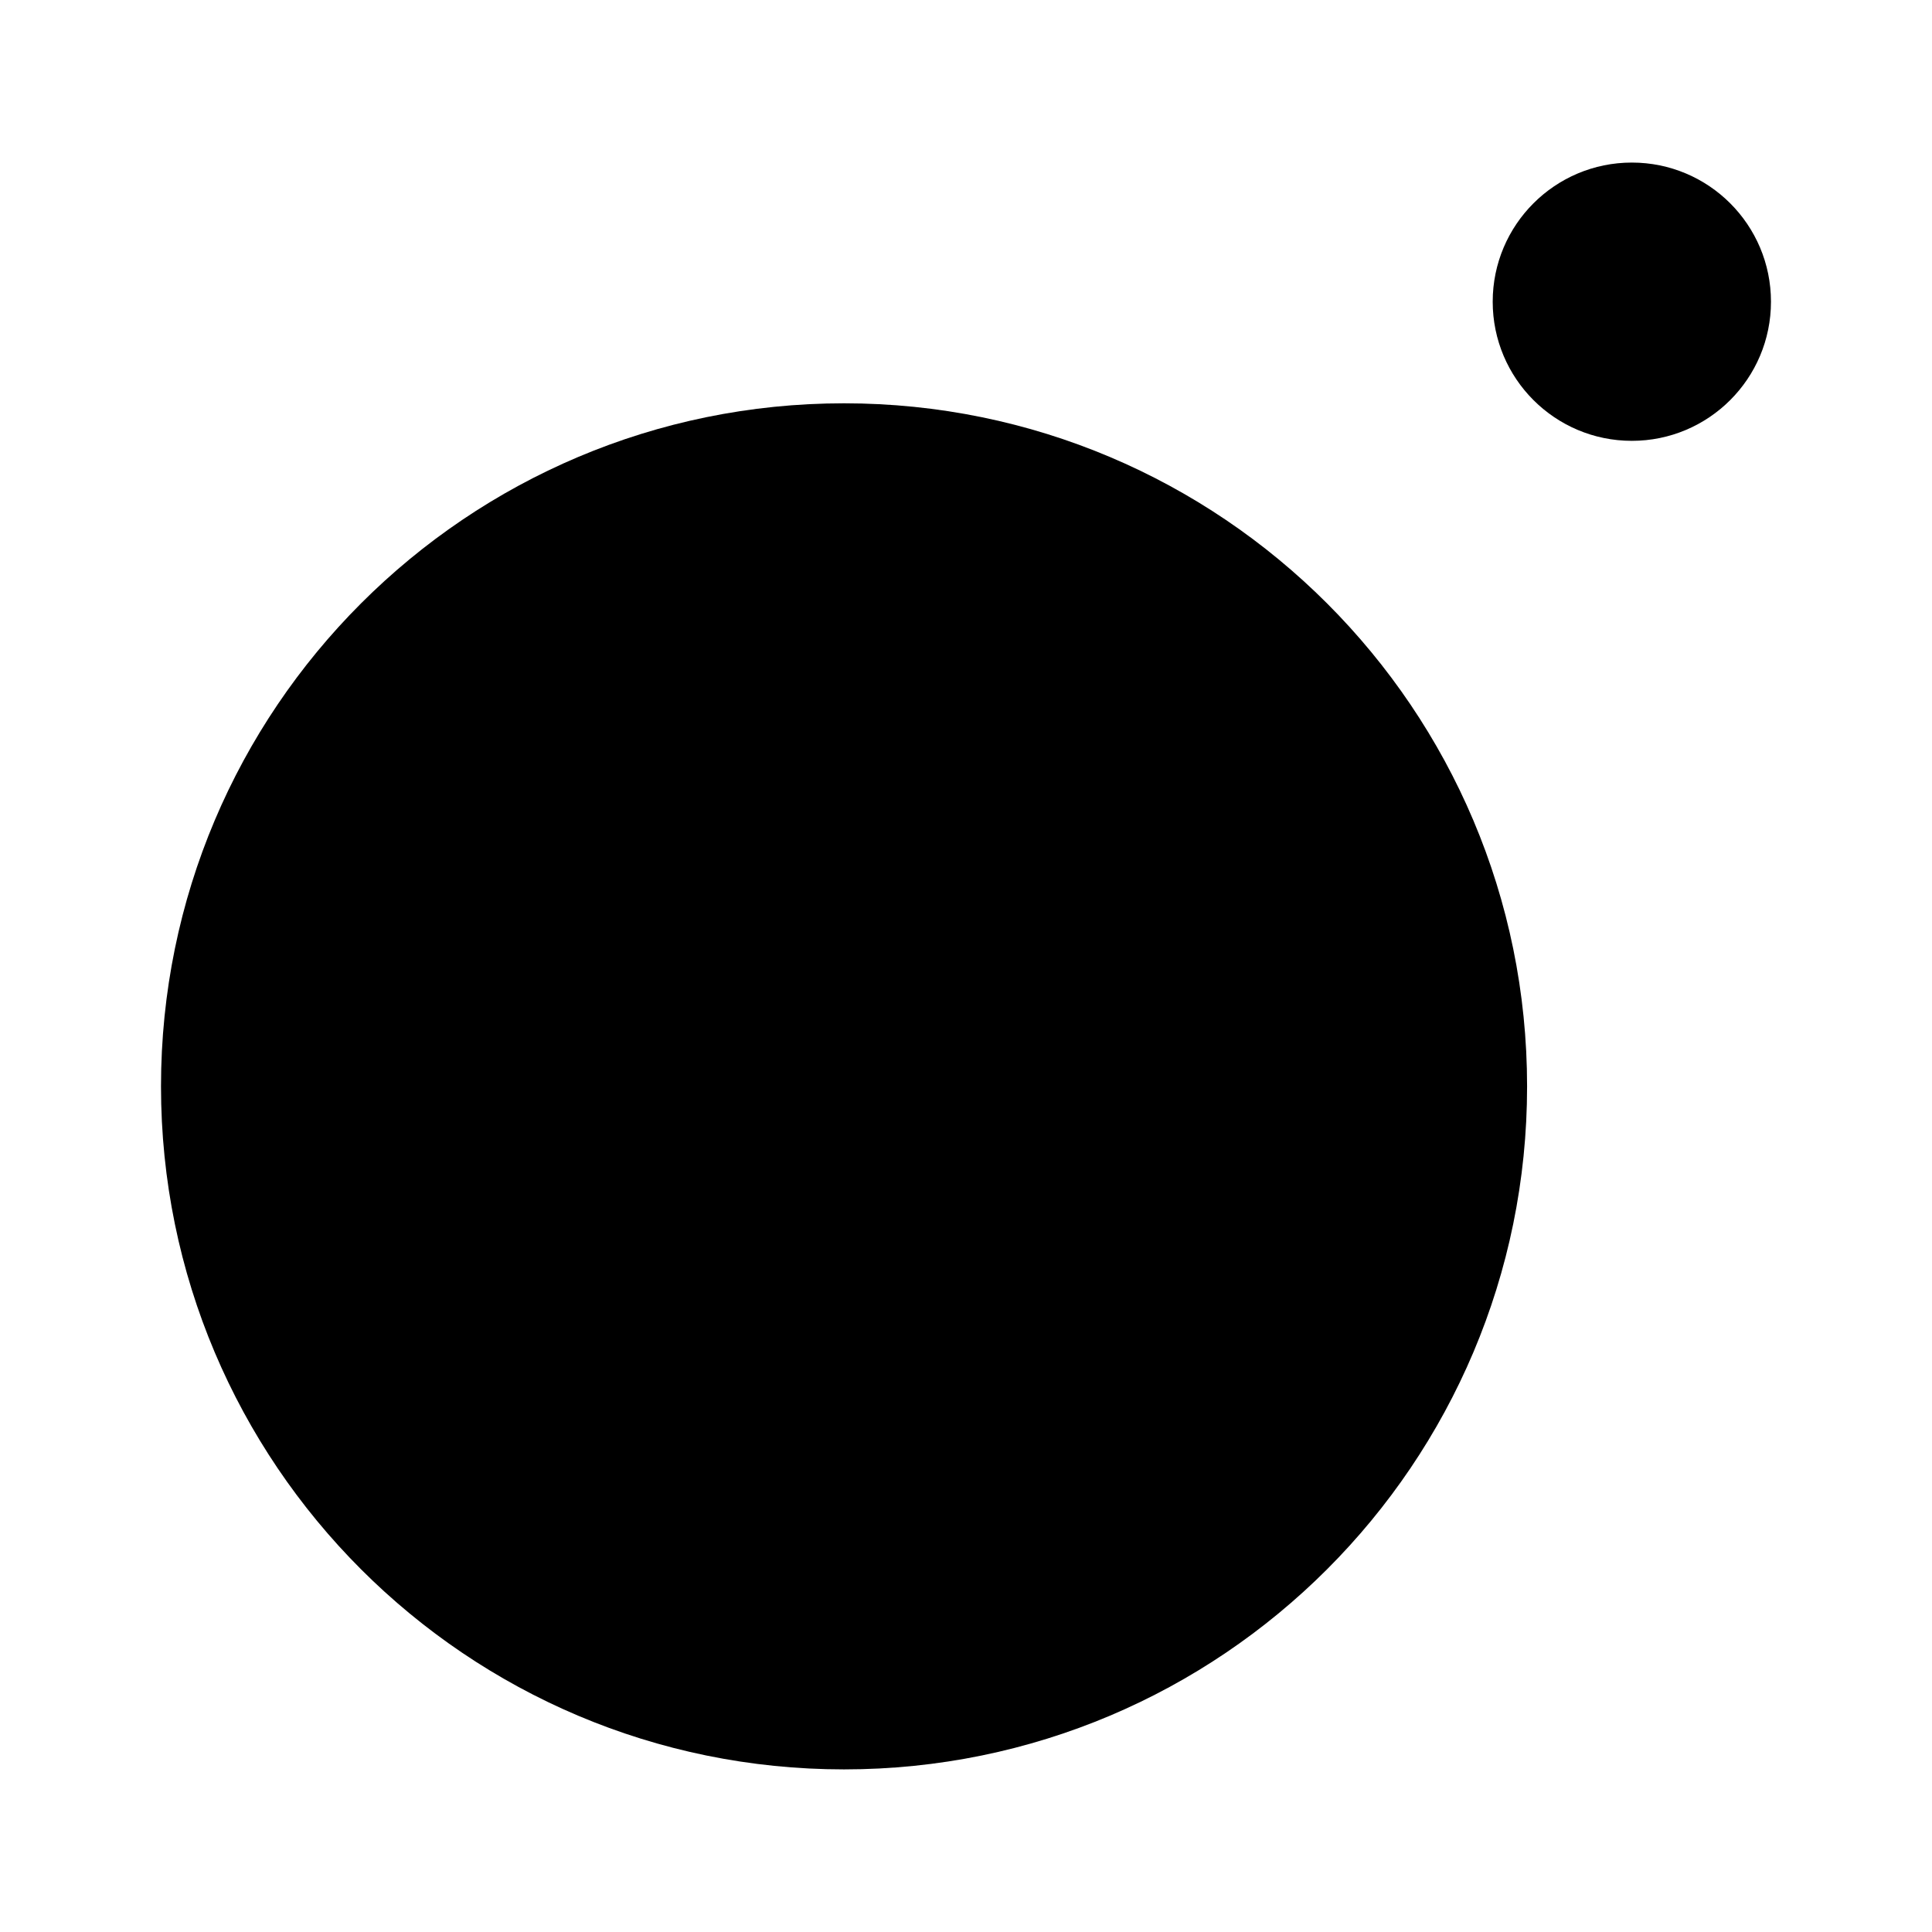
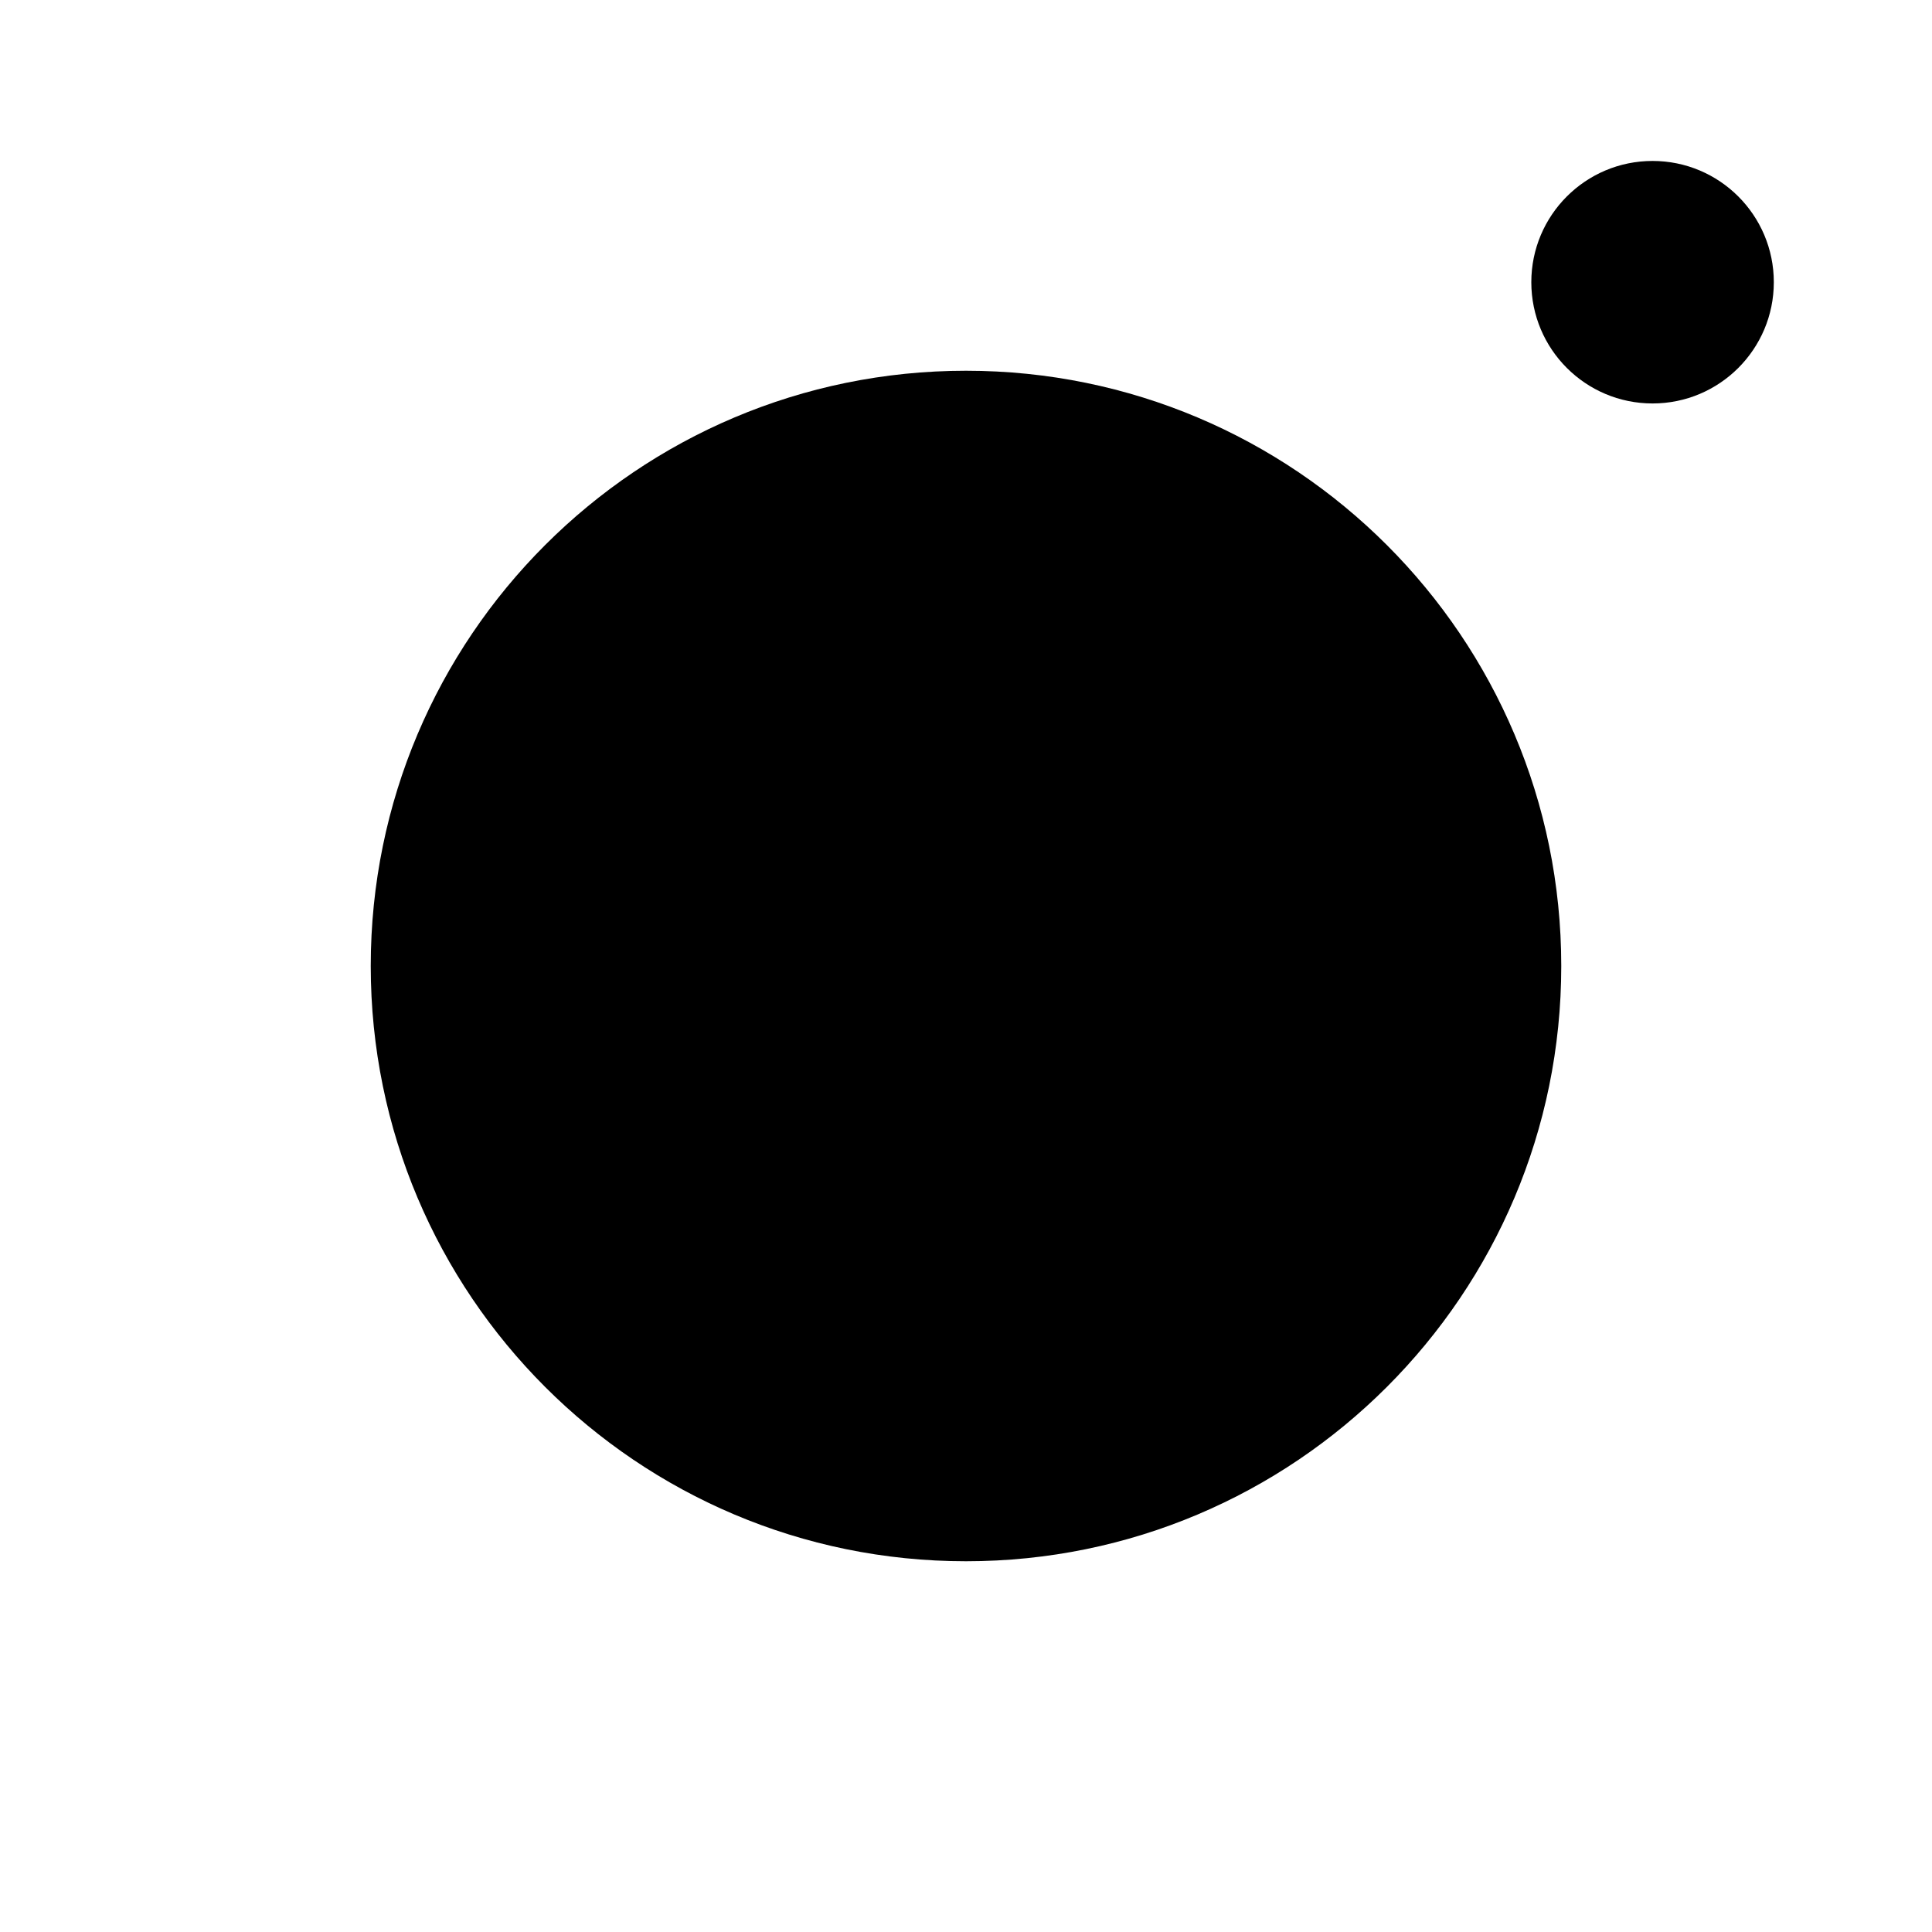
- <svg xmlns="http://www.w3.org/2000/svg" xml:space="preserve" width="192" height="192">
-   <circle cx="83.88" cy="107.96" r="67.88" />
-   <circle cx="162.17" cy="29.983" r="13.827" />
+ <svg xmlns="http://www.w3.org/2000/svg" width="192" height="192" version="1.1" xml:space="preserve">
+   <circle cx="96" cy="96" r="59.156" />
+   <circle cx="164.23" cy="28.045" r="12.05" />
</svg>
